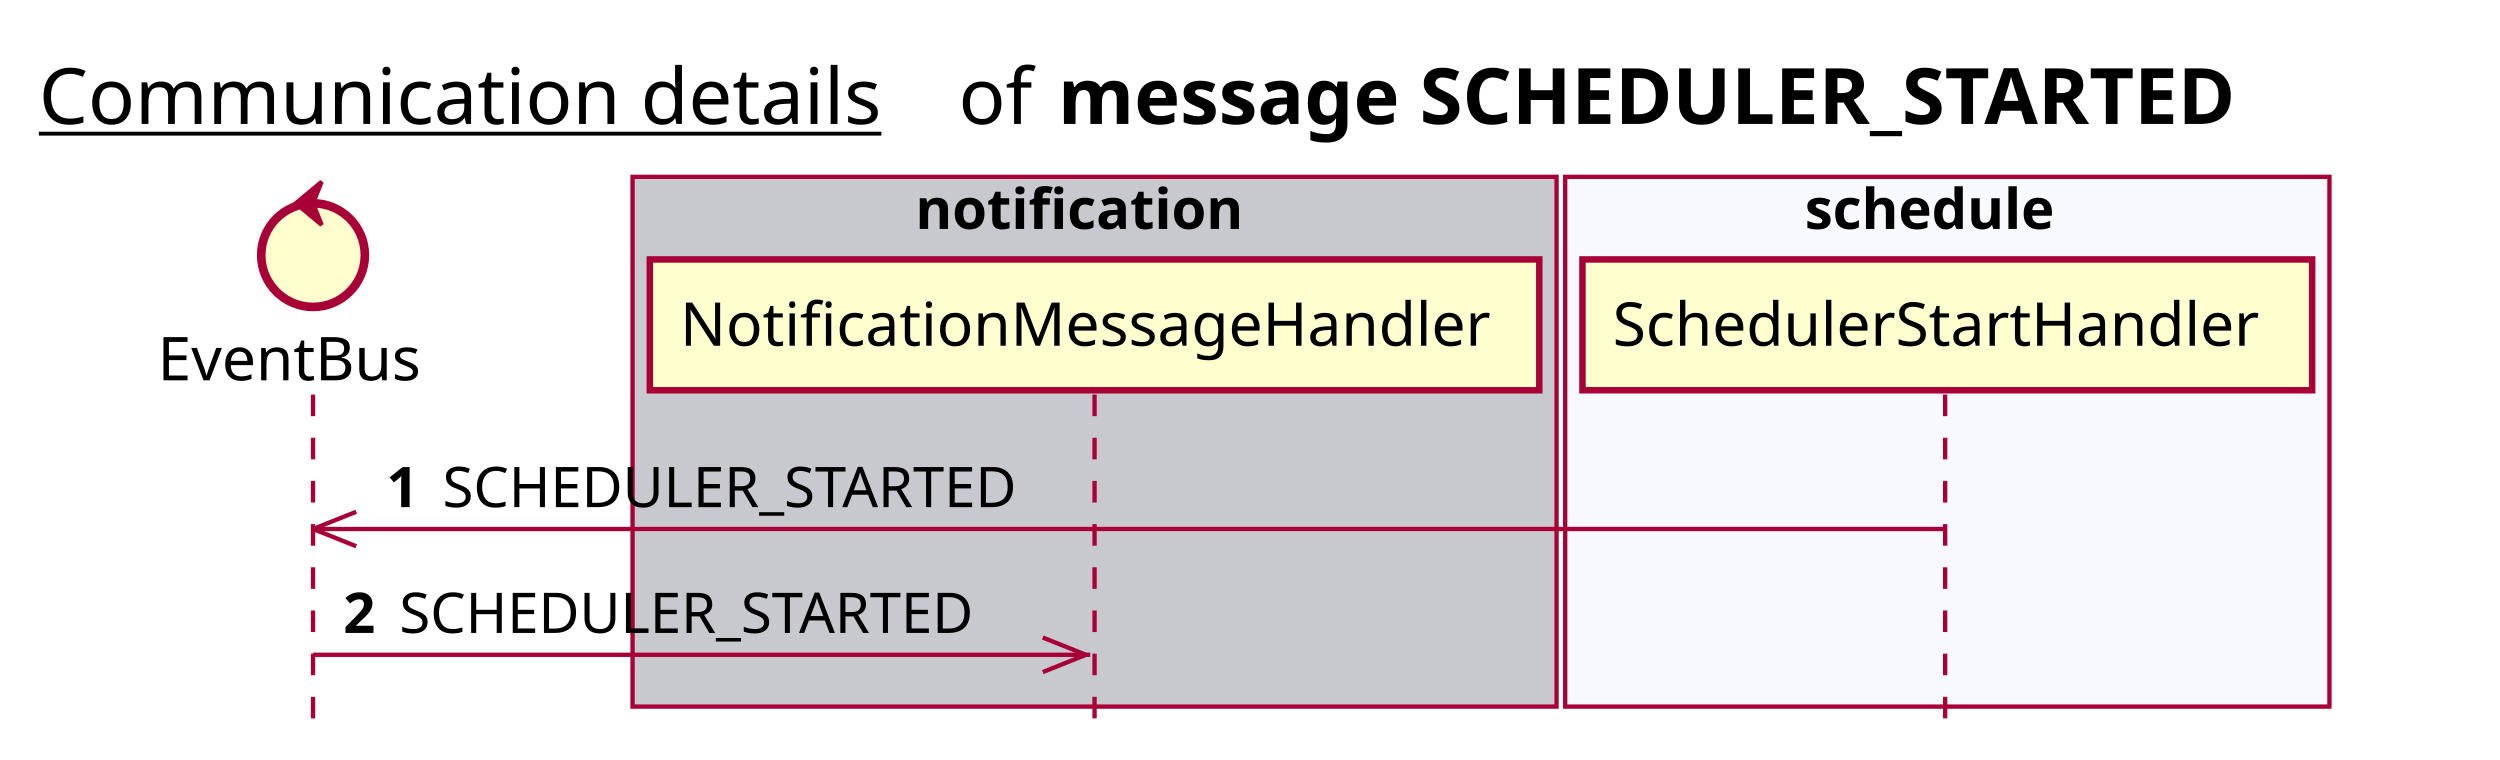
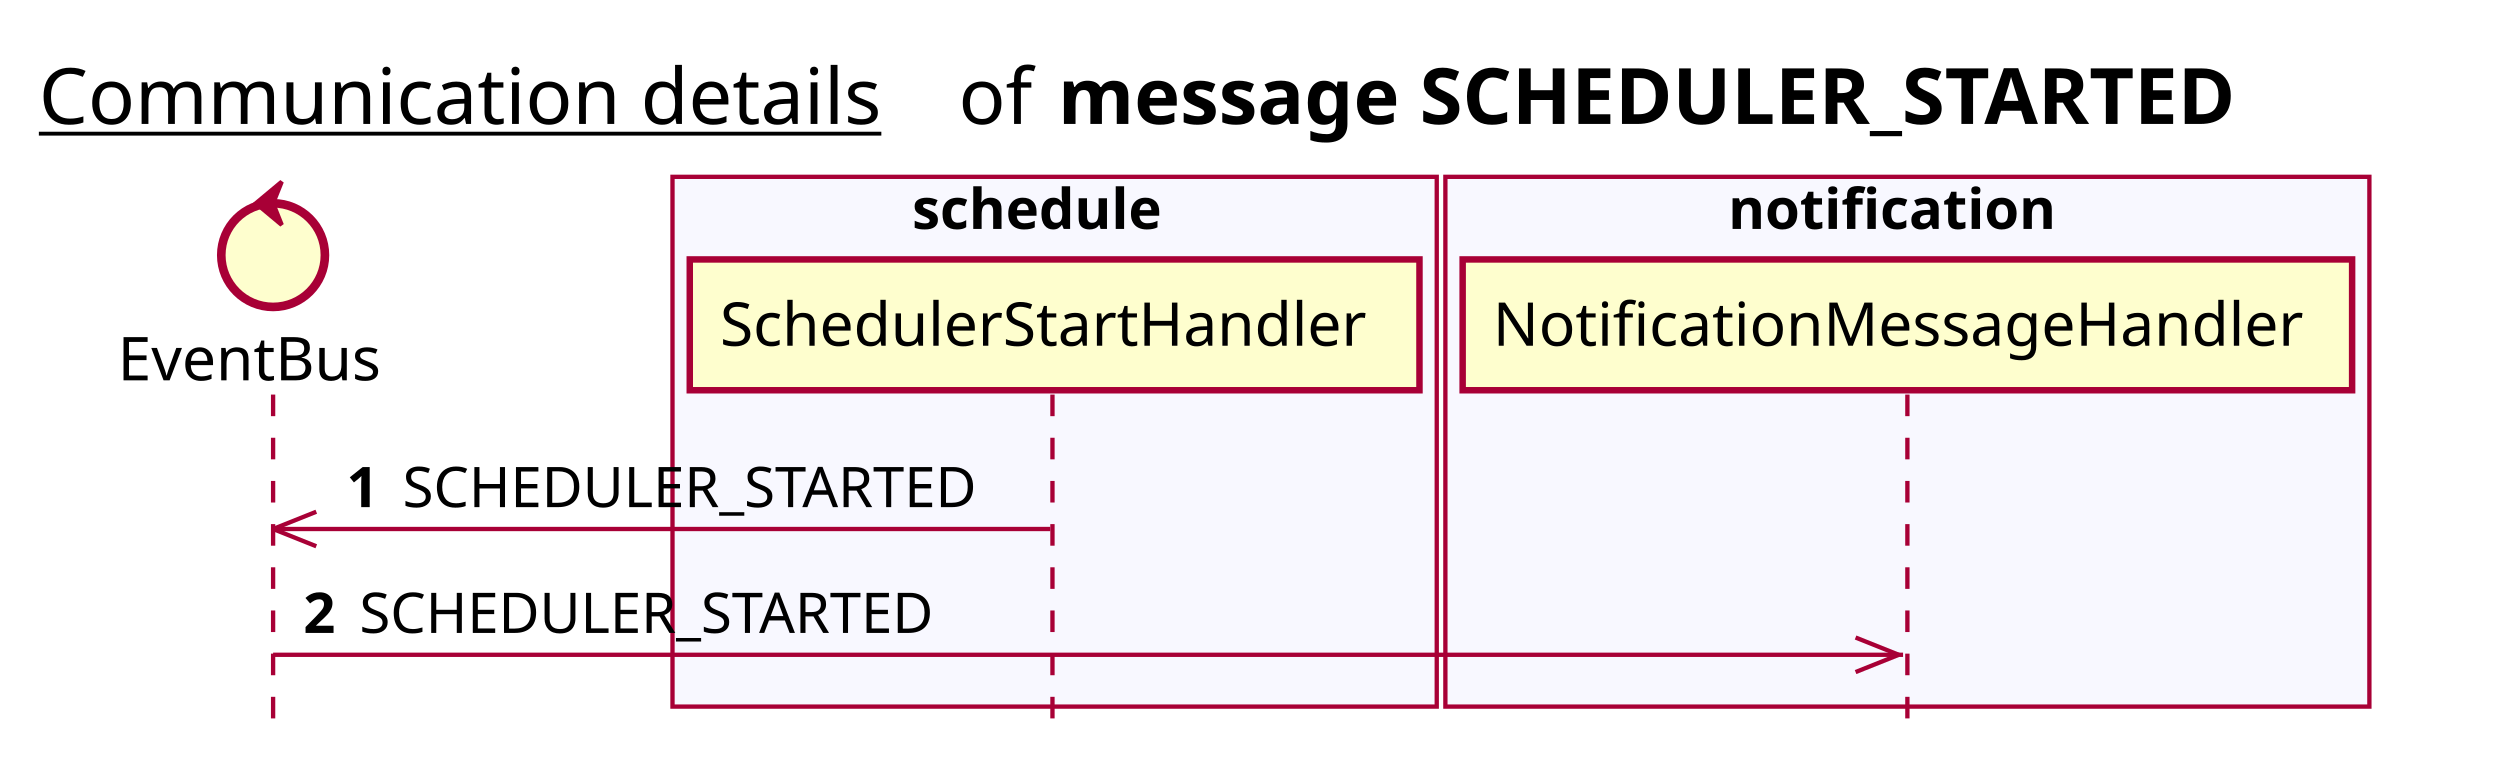
<svg xmlns="http://www.w3.org/2000/svg" contentScriptType="application/ecmascript" contentStyleType="text/css" height="176px" preserveAspectRatio="none" style="width:579px;height:176px;background:#FFFFFF;" version="1.1" viewBox="0 0 579 176" width="579px" zoomAndPan="magnify">
  <defs />
  <g>
    <text fill="#000000" font-family="sans-serif" font-size="18" lengthAdjust="spacing" text-decoration="underline" textLength="201" x="9" y="28.708">Communication details</text>
    <text fill="#000000" font-family="sans-serif" font-size="18" lengthAdjust="spacing" textLength="17" x="222" y="28.708">of</text>
    <text fill="#000000" font-family="sans-serif" font-size="18" font-weight="bold" lengthAdjust="spacing" textLength="318" x="245" y="28.708">message SCHEDULER_STARTED</text>
-     <rect fill="#C8C8CF" height="122.695" style="stroke:#A80036;stroke-width:1.0;" width="214" x="146.5" y="40.953" />
-     <text fill="#000000" font-family="sans-serif" font-size="13" font-weight="bold" lengthAdjust="spacing" textLength="83" x="212" y="53.02">notification</text>
-     <rect fill="#F8F8FF" height="122.695" style="stroke:#A80036;stroke-width:1.0;" width="177" x="362.5" y="40.953" />
-     <text fill="#000000" font-family="sans-serif" font-size="13" font-weight="bold" lengthAdjust="spacing" textLength="66" x="418" y="53.02">schedule</text>
-     <line style="stroke:#A80036;stroke-width:1.0;stroke-dasharray:5.0,5.0;" x1="72.5" x2="72.5" y1="91.383" y2="169.648" />
-     <line style="stroke:#A80036;stroke-width:1.0;stroke-dasharray:5.0,5.0;" x1="253.5" x2="253.5" y1="91.383" y2="169.648" />
-     <line style="stroke:#A80036;stroke-width:1.0;stroke-dasharray:5.0,5.0;" x1="450.5" x2="450.5" y1="91.383" y2="169.648" />
-     <text fill="#000000" font-family="sans-serif" font-size="14" lengthAdjust="spacing" textLength="66" x="36.5" y="88.081">EventBus</text>
-     <ellipse cx="72.5" cy="59.086" fill="#FEFECE" rx="12" ry="12" style="stroke:#A80036;stroke-width:2.0;" />
-     <polygon fill="#A80036" points="68.5,47.086,74.5,42.086,72.5,47.086,74.5,52.086,68.5,47.086" style="stroke:#A80036;stroke-width:1.0;" />
-     <rect fill="#FEFECE" height="30.297" style="stroke:#A80036;stroke-width:1.5;" width="206" x="150.5" y="60.086" />
-     <text fill="#000000" font-family="sans-serif" font-size="14" lengthAdjust="spacing" textLength="192" x="157.5" y="80.081">NotificationMessageHandler</text>
-     <rect fill="#FEFECE" height="30.297" style="stroke:#A80036;stroke-width:1.5;" width="169" x="366.5" y="60.086" />
-     <text fill="#000000" font-family="sans-serif" font-size="14" lengthAdjust="spacing" textLength="155" x="373.5" y="80.081">SchedulerStartHandler</text>
-     <line style="stroke:#A80036;stroke-width:1.0;" x1="72.5" x2="82.5" y1="122.516" y2="118.516" />
-     <line style="stroke:#A80036;stroke-width:1.0;" x1="72.5" x2="82.5" y1="122.516" y2="126.516" />
-     <line style="stroke:#A80036;stroke-width:1.0;" x1="72.5" x2="450" y1="122.516" y2="122.516" />
-     <text fill="#000000" font-family="sans-serif" font-size="13" font-weight="bold" lengthAdjust="spacing" textLength="9" x="89.5" y="117.45">1</text>
-     <text fill="#000000" font-family="sans-serif" font-size="13" lengthAdjust="spacing" textLength="144" x="102.5" y="117.45">SCHEDULER_STARTED</text>
-     <line style="stroke:#A80036;stroke-width:1.0;" x1="251.5" x2="241.5" y1="151.648" y2="147.648" />
-     <line style="stroke:#A80036;stroke-width:1.0;" x1="251.5" x2="241.5" y1="151.648" y2="155.648" />
-     <line style="stroke:#A80036;stroke-width:1.0;" x1="72.5" x2="252.5" y1="151.648" y2="151.648" />
-     <text fill="#000000" font-family="sans-serif" font-size="13" font-weight="bold" lengthAdjust="spacing" textLength="9" x="79.5" y="146.583">2</text>
-     <text fill="#000000" font-family="sans-serif" font-size="13" lengthAdjust="spacing" textLength="144" x="92.5" y="146.583">SCHEDULER_STARTED</text>
+     <rect fill="#F8F8FF" height="122.695" style="stroke:#A80036;stroke-width:1.0;" width="177" x="155.75" y="40.953" />
+     <text fill="#000000" font-family="sans-serif" font-size="13" font-weight="bold" lengthAdjust="spacing" textLength="66" x="211.25" y="53.02">schedule</text>
+     <rect fill="#F8F8FF" height="122.695" style="stroke:#A80036;stroke-width:1.0;" width="214" x="334.75" y="40.953" />
+     <text fill="#000000" font-family="sans-serif" font-size="13" font-weight="bold" lengthAdjust="spacing" textLength="83" x="400.25" y="53.02">notification</text>
+     <line style="stroke:#A80036;stroke-width:1.0;stroke-dasharray:5.0,5.0;" x1="63.25" x2="63.25" y1="91.383" y2="169.648" />
+     <line style="stroke:#A80036;stroke-width:1.0;stroke-dasharray:5.0,5.0;" x1="243.75" x2="243.75" y1="91.383" y2="169.648" />
+     <line style="stroke:#A80036;stroke-width:1.0;stroke-dasharray:5.0,5.0;" x1="441.75" x2="441.75" y1="91.383" y2="169.648" />
+     <text fill="#000000" font-family="sans-serif" font-size="14" lengthAdjust="spacing" textLength="66" x="27.25" y="88.081">EventBus</text>
+     <ellipse cx="63.25" cy="59.086" fill="#FEFECE" rx="12" ry="12" style="stroke:#A80036;stroke-width:2.0;" />
+     <polygon fill="#A80036" points="59.25,47.086,65.25,42.086,63.25,47.086,65.25,52.086,59.25,47.086" style="stroke:#A80036;stroke-width:1.0;" />
+     <rect fill="#FEFECE" height="30.297" style="stroke:#A80036;stroke-width:1.5;" width="169" x="159.75" y="60.086" />
+     <text fill="#000000" font-family="sans-serif" font-size="14" lengthAdjust="spacing" textLength="155" x="166.75" y="80.081">SchedulerStartHandler</text>
+     <rect fill="#FEFECE" height="30.297" style="stroke:#A80036;stroke-width:1.5;" width="206" x="338.75" y="60.086" />
+     <text fill="#000000" font-family="sans-serif" font-size="14" lengthAdjust="spacing" textLength="192" x="345.75" y="80.081">NotificationMessageHandler</text>
+     <line style="stroke:#A80036;stroke-width:1.0;" x1="63.25" x2="73.25" y1="122.516" y2="118.516" />
+     <line style="stroke:#A80036;stroke-width:1.0;" x1="63.25" x2="73.25" y1="122.516" y2="126.516" />
+     <line style="stroke:#A80036;stroke-width:1.0;" x1="63.25" x2="243.25" y1="122.516" y2="122.516" />
+     <text fill="#000000" font-family="sans-serif" font-size="13" font-weight="bold" lengthAdjust="spacing" textLength="9" x="80.25" y="117.45">1</text>
+     <text fill="#000000" font-family="sans-serif" font-size="13" lengthAdjust="spacing" textLength="144" x="93.25" y="117.45">SCHEDULER_STARTED</text>
+     <line style="stroke:#A80036;stroke-width:1.0;" x1="439.75" x2="429.75" y1="151.648" y2="147.648" />
+     <line style="stroke:#A80036;stroke-width:1.0;" x1="439.75" x2="429.75" y1="151.648" y2="155.648" />
+     <line style="stroke:#A80036;stroke-width:1.0;" x1="63.25" x2="440.75" y1="151.648" y2="151.648" />
+     <text fill="#000000" font-family="sans-serif" font-size="13" font-weight="bold" lengthAdjust="spacing" textLength="9" x="70.25" y="146.583">2</text>
+     <text fill="#000000" font-family="sans-serif" font-size="13" lengthAdjust="spacing" textLength="144" x="83.25" y="146.583">SCHEDULER_STARTED</text>
  </g>
</svg>
